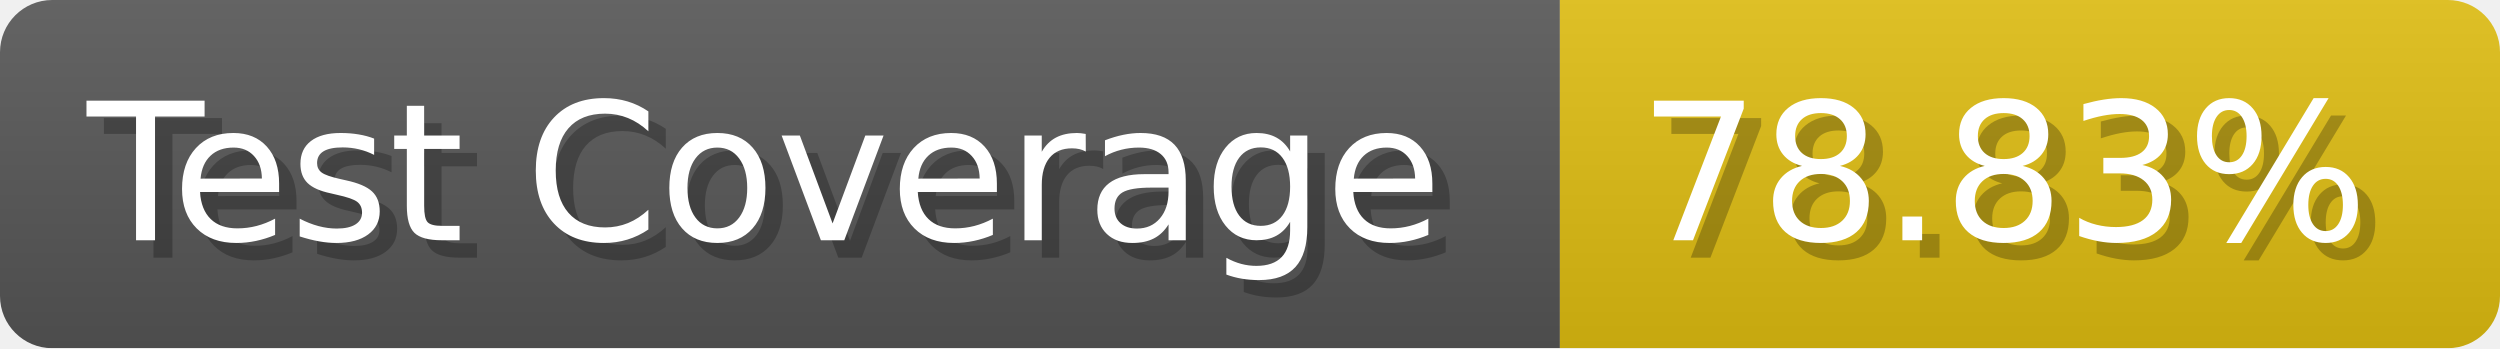
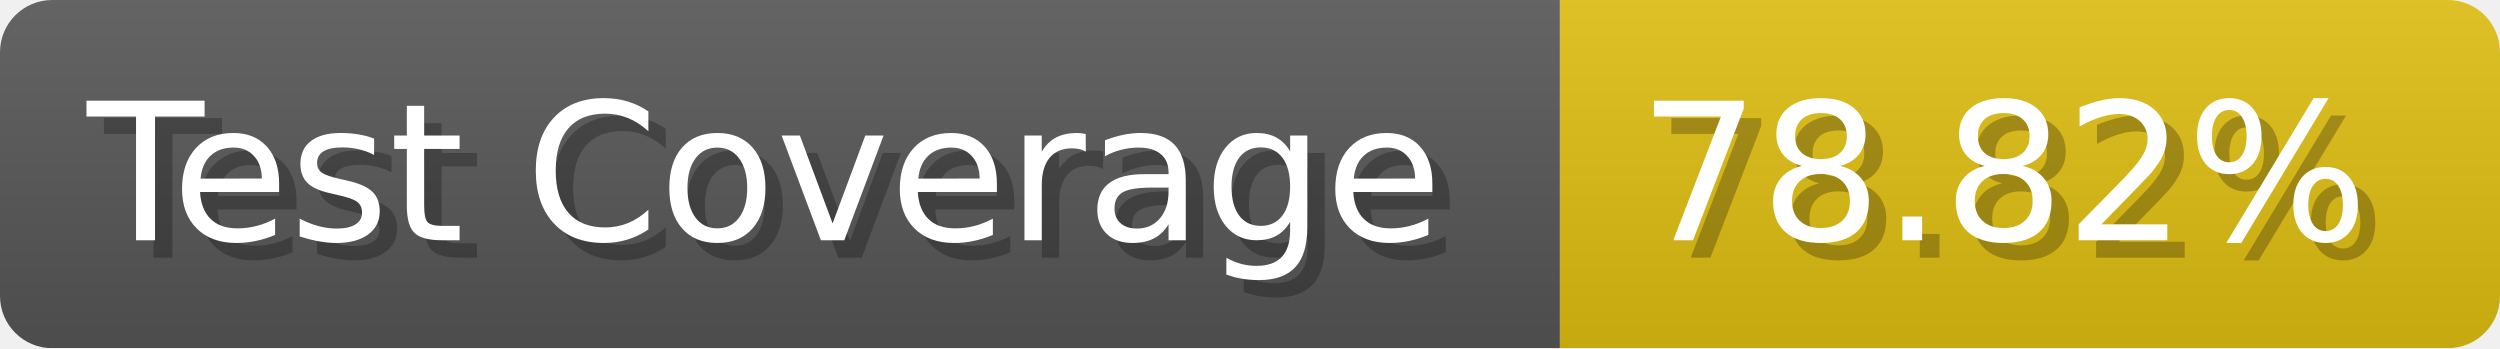
- <svg xmlns="http://www.w3.org/2000/svg" width="143.6" height="20" viewBox="0 0 1436 200" role="img" aria-label="Test Coverage: 78.83%">
+ <svg xmlns="http://www.w3.org/2000/svg" width="143.6" height="20" viewBox="0 0 1436 200" role="img" aria-label="Test Coverage: 78.82%">
  <linearGradient id="a" x2="0" y2="100%">
    <stop offset="0" stop-opacity=".1" stop-color="#EEE" />
    <stop offset="1" stop-opacity=".1" />
  </linearGradient>
  <mask id="m">
    <rect width="1436" height="200" rx="30" fill="#FFF" />
  </mask>
  <g mask="url(#m)">
    <rect width="896" height="200" fill="#555" />
    <rect width="540" height="200" fill="#DB1" x="896" />
    <rect width="1436" height="200" fill="url(#a)" />
  </g>
  <g aria-hidden="true" fill="#fff" text-anchor="start" font-family="Verdana,DejaVu Sans,sans-serif" font-size="110">
    <text x="60" y="148" textLength="796" fill="#000" opacity="0.25">Test Coverage</text>
    <text x="50" y="138" textLength="796">Test Coverage</text>
-     <text x="951" y="148" textLength="440" fill="#000" opacity="0.25">78.83%</text>
-     <text x="941" y="138" textLength="440">78.83%</text>
+     <text x="951" y="148" textLength="440" fill="#000" opacity="0.25">78.82%</text>
+     <text x="941" y="138" textLength="440">78.82%</text>
  </g>
</svg>
